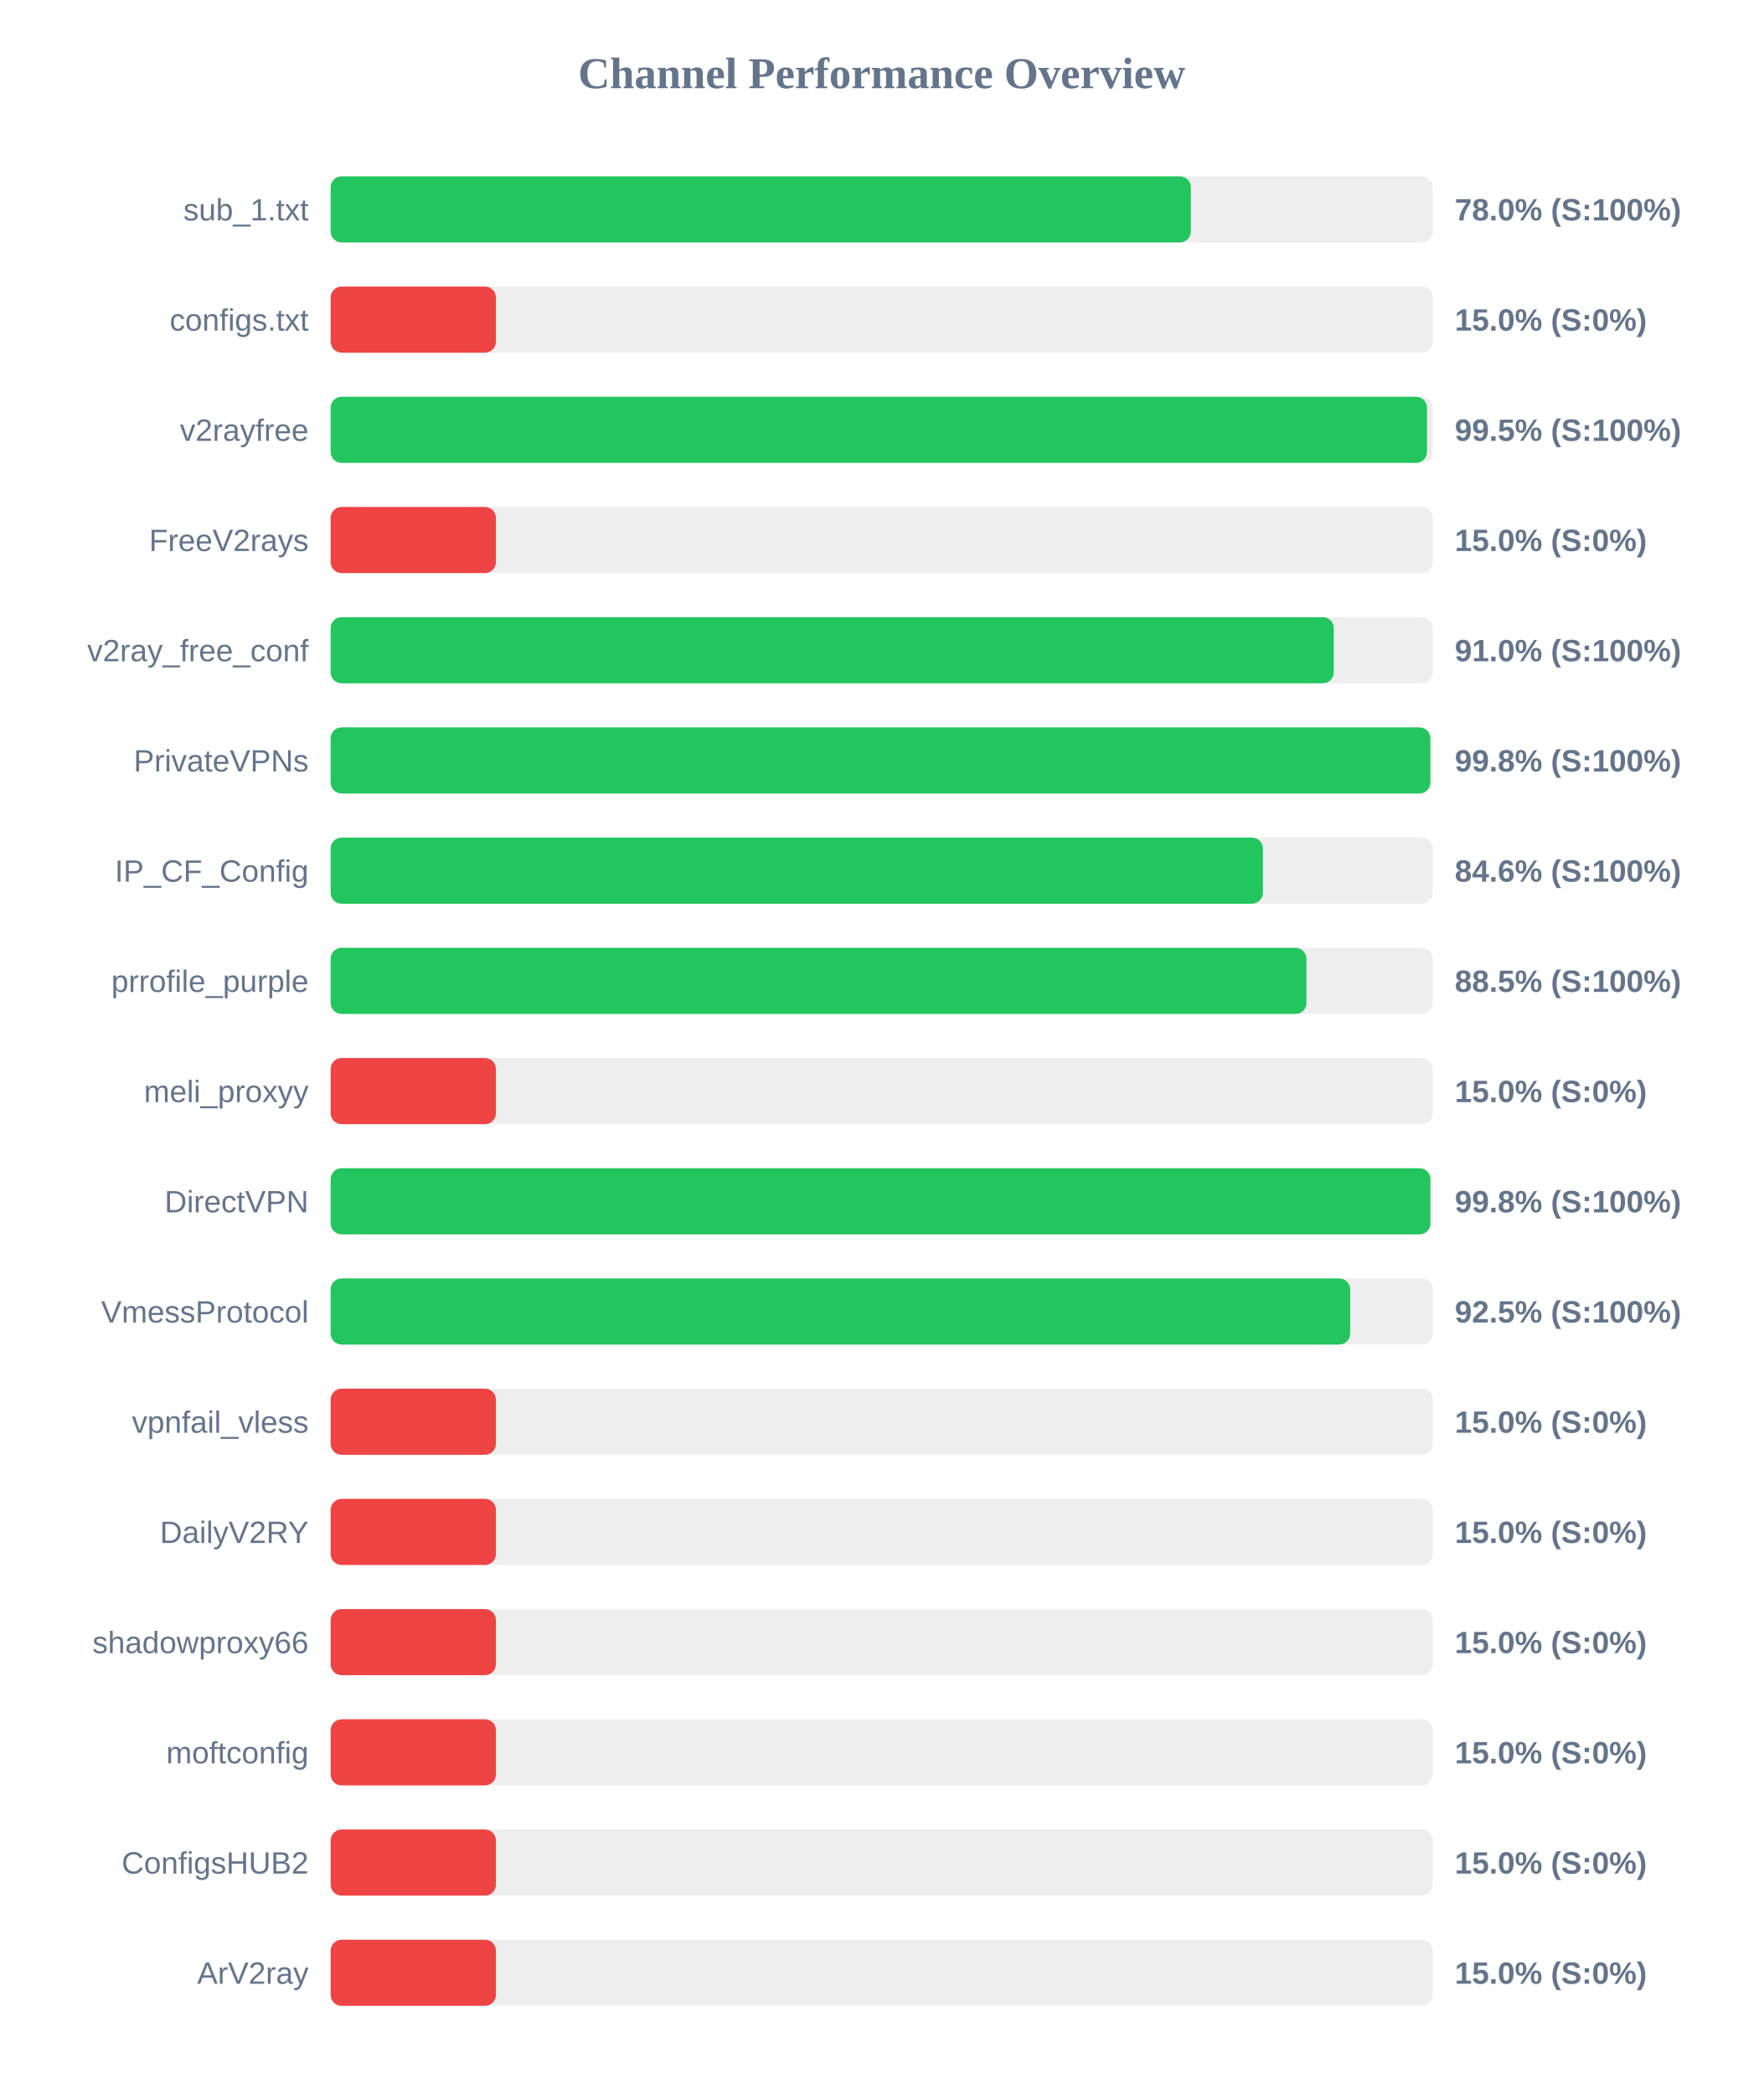
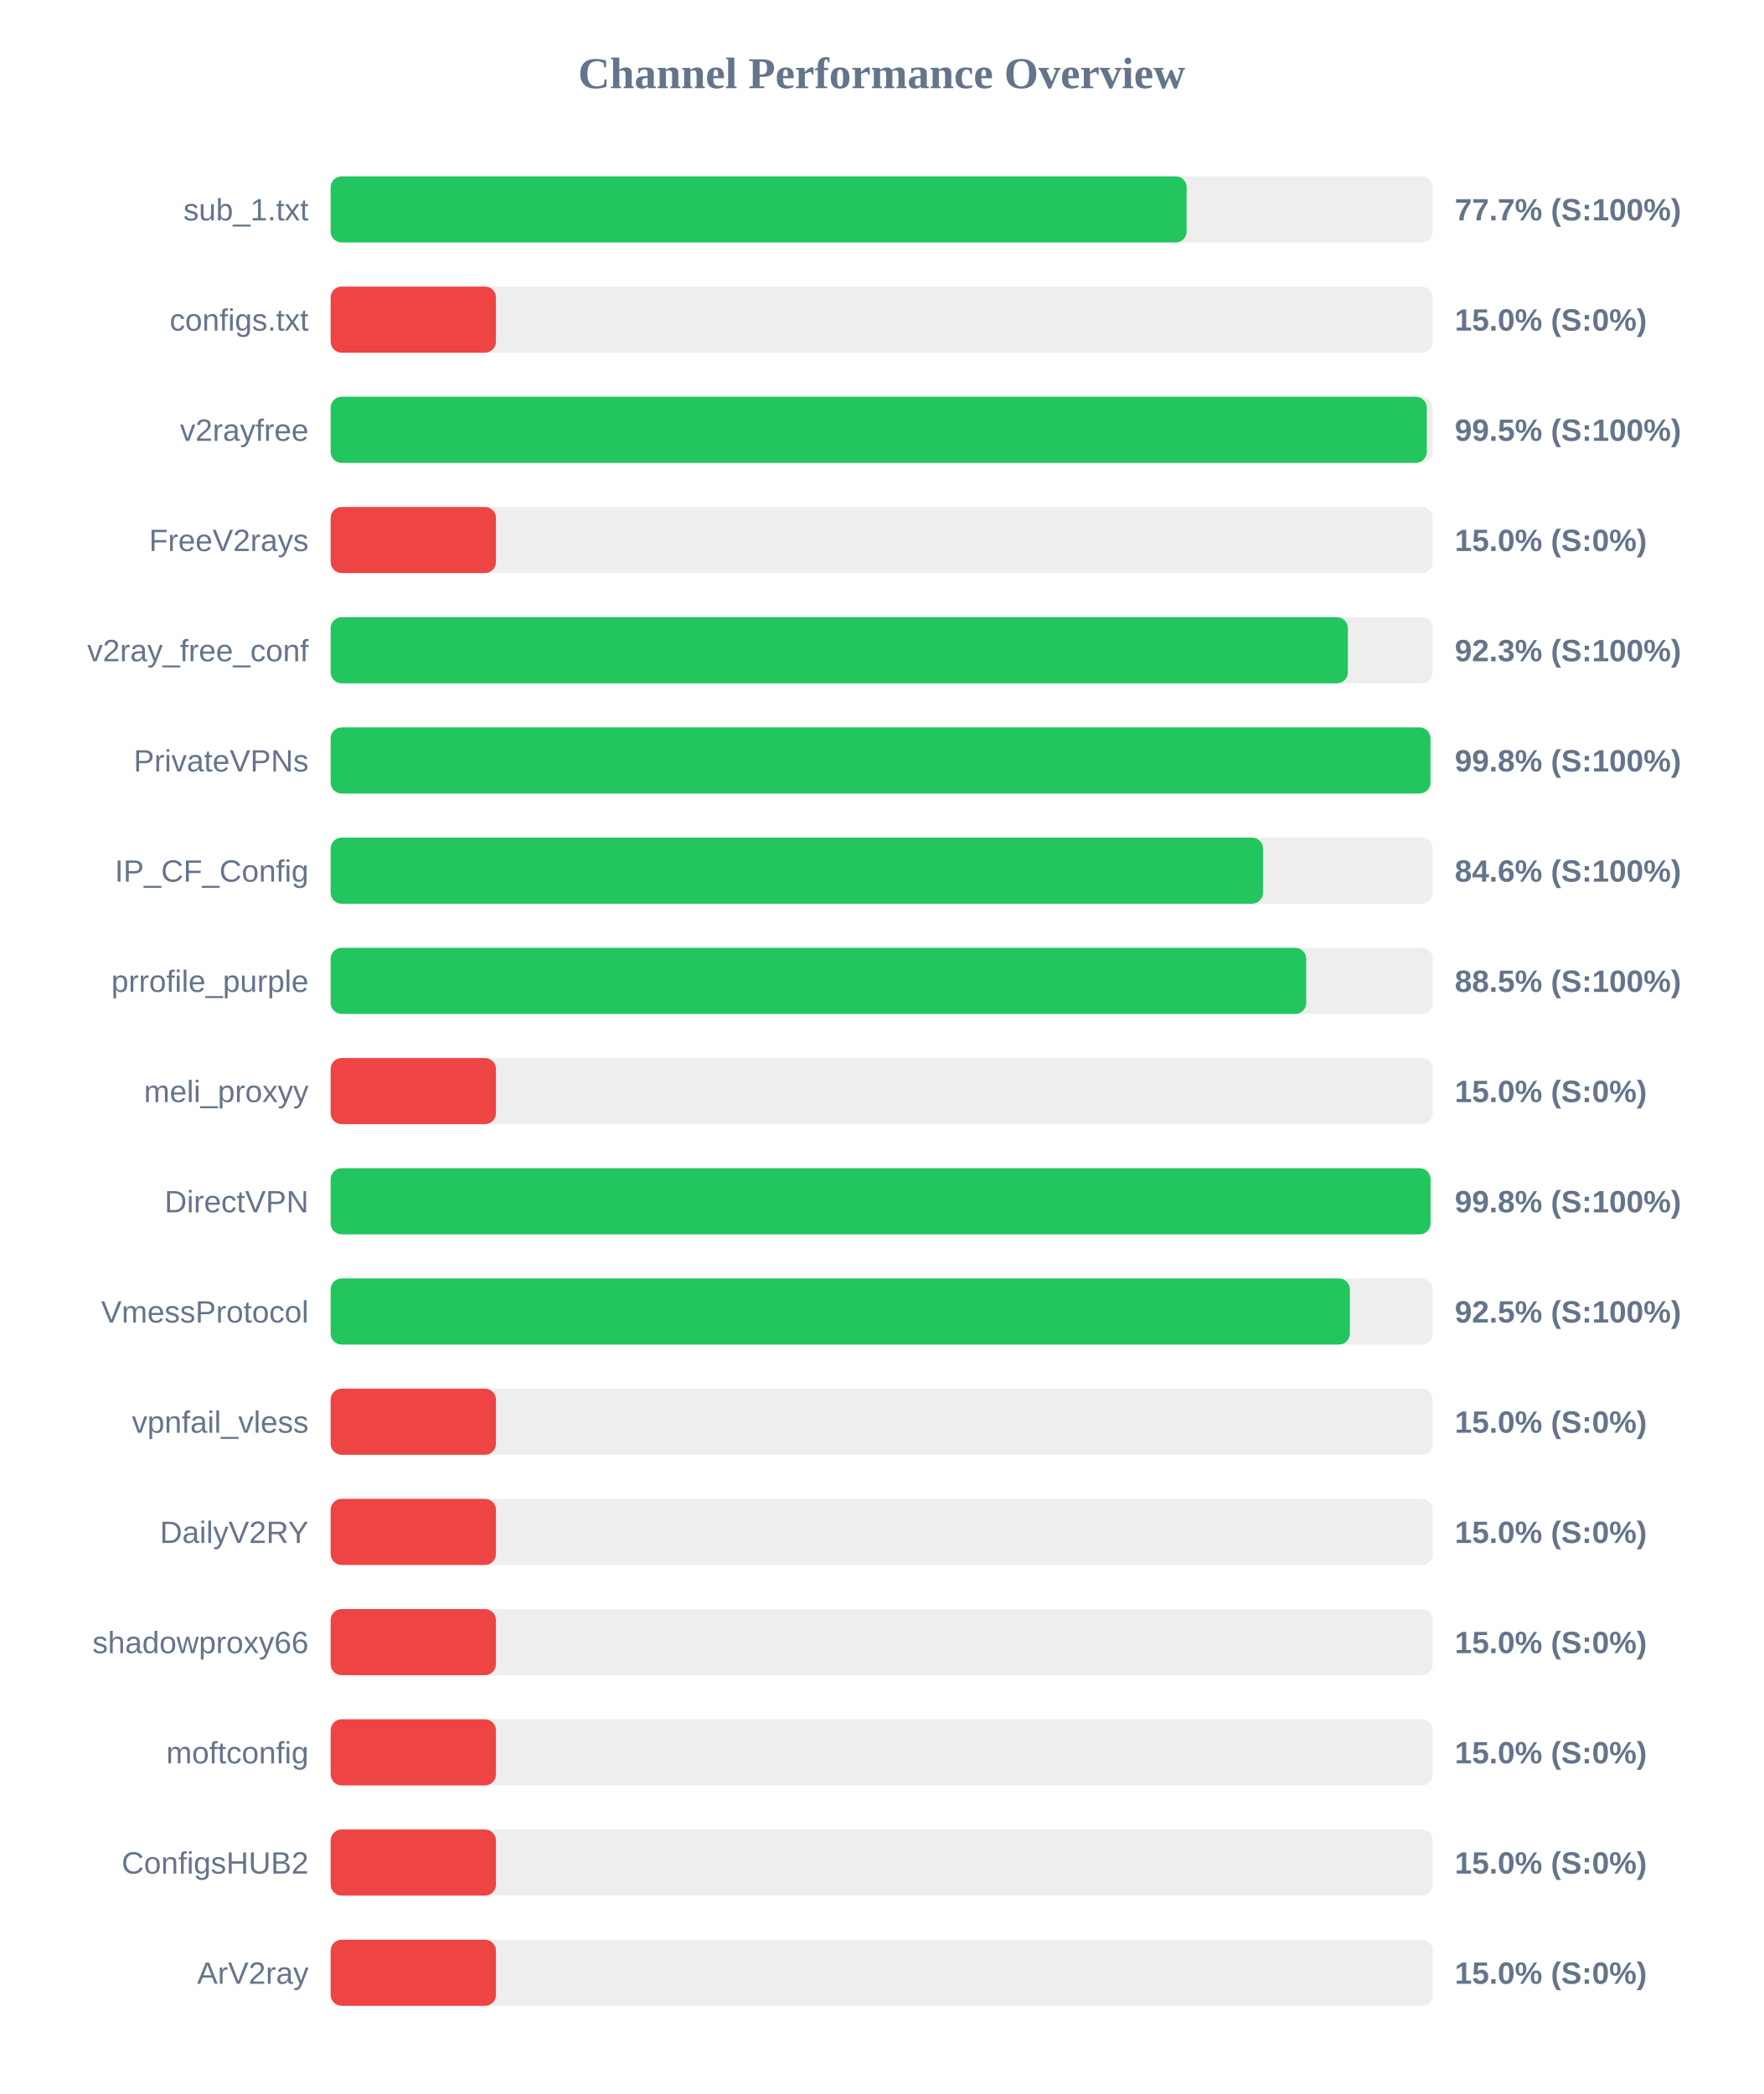
<svg xmlns="http://www.w3.org/2000/svg" width="800" height="950" version="1.1">
  <style>
        .row { font: 14px Arial; fill: #64748b; }
        .score { font: bold 14px Arial; fill: #64748b; }
    </style>
  <text x="400" y="40" text-anchor="middle" font-size="20px" font-weight="bold" fill="#64748b">Channel Performance Overview</text>
  <rect x="150" y="80" width="500" height="30" fill="#eee" rx="5" />
-   <rect x="150" y="80" width="390.25" height="30" fill="#22c55e" rx="5" />
+   <rect x="150" y="80" width="388.35" height="30" fill="#22c55e" rx="5" />
  <text x="140" y="100" text-anchor="end" class="row">sub_1.txt</text>
-   <text x="660" y="100" text-anchor="start" class="score">78.0% (S:100%)</text>
+   <text x="660" y="100" text-anchor="start" class="score">77.7% (S:100%)</text>
  <rect x="150" y="130" width="500" height="30" fill="#eee" rx="5" />
  <rect x="150" y="130" width="75.0" height="30" fill="#ef4444" rx="5" />
  <text x="140" y="150" text-anchor="end" class="row">configs.txt</text>
  <text x="660" y="150" text-anchor="start" class="score">15.0% (S:0%)</text>
  <rect x="150" y="180" width="500" height="30" fill="#eee" rx="5" />
-   <rect x="150" y="180" width="497.4" height="30" fill="#22c55e" rx="5" />
+   <rect x="150" y="180" width="497.3" height="30" fill="#22c55e" rx="5" />
  <text x="140" y="200" text-anchor="end" class="row">v2rayfree</text>
  <text x="660" y="200" text-anchor="start" class="score">99.5% (S:100%)</text>
  <rect x="150" y="230" width="500" height="30" fill="#eee" rx="5" />
  <rect x="150" y="230" width="75.0" height="30" fill="#ef4444" rx="5" />
  <text x="140" y="250" text-anchor="end" class="row">FreeV2rays</text>
  <text x="660" y="250" text-anchor="start" class="score">15.0% (S:0%)</text>
  <rect x="150" y="280" width="500" height="30" fill="#eee" rx="5" />
-   <rect x="150" y="280" width="455.1" height="30" fill="#22c55e" rx="5" />
+   <rect x="150" y="280" width="461.5" height="30" fill="#22c55e" rx="5" />
  <text x="140" y="300" text-anchor="end" class="row">v2ray_free_conf</text>
-   <text x="660" y="300" text-anchor="start" class="score">91.0% (S:100%)</text>
+   <text x="660" y="300" text-anchor="start" class="score">92.3% (S:100%)</text>
  <rect x="150" y="330" width="500" height="30" fill="#eee" rx="5" />
-   <rect x="150" y="330" width="498.9" height="30" fill="#22c55e" rx="5" />
+   <rect x="150" y="330" width="498.95" height="30" fill="#22c55e" rx="5" />
  <text x="140" y="350" text-anchor="end" class="row">PrivateVPNs</text>
  <text x="660" y="350" text-anchor="start" class="score">99.8% (S:100%)</text>
  <rect x="150" y="380" width="500" height="30" fill="#eee" rx="5" />
-   <rect x="150" y="380" width="422.95" height="30" fill="#22c55e" rx="5" />
+   <rect x="150" y="380" width="423.0" height="30" fill="#22c55e" rx="5" />
  <text x="140" y="400" text-anchor="end" class="row">IP_CF_Config</text>
  <text x="660" y="400" text-anchor="start" class="score">84.6% (S:100%)</text>
  <rect x="150" y="430" width="500" height="30" fill="#eee" rx="5" />
-   <rect x="150" y="430" width="442.7" height="30" fill="#22c55e" rx="5" />
+   <rect x="150" y="430" width="442.6" height="30" fill="#22c55e" rx="5" />
  <text x="140" y="450" text-anchor="end" class="row">prrofile_purple</text>
  <text x="660" y="450" text-anchor="start" class="score">88.5% (S:100%)</text>
  <rect x="150" y="480" width="500" height="30" fill="#eee" rx="5" />
  <rect x="150" y="480" width="75.0" height="30" fill="#ef4444" rx="5" />
  <text x="140" y="500" text-anchor="end" class="row">meli_proxyy</text>
  <text x="660" y="500" text-anchor="start" class="score">15.0% (S:0%)</text>
  <rect x="150" y="530" width="500" height="30" fill="#eee" rx="5" />
-   <rect x="150" y="530" width="498.95" height="30" fill="#22c55e" rx="5" />
+   <rect x="150" y="530" width="499.0" height="30" fill="#22c55e" rx="5" />
  <text x="140" y="550" text-anchor="end" class="row">DirectVPN</text>
  <text x="660" y="550" text-anchor="start" class="score">99.8% (S:100%)</text>
  <rect x="150" y="580" width="500" height="30" fill="#eee" rx="5" />
-   <rect x="150" y="580" width="462.55" height="30" fill="#22c55e" rx="5" />
+   <rect x="150" y="580" width="462.4" height="30" fill="#22c55e" rx="5" />
  <text x="140" y="600" text-anchor="end" class="row">VmessProtocol</text>
  <text x="660" y="600" text-anchor="start" class="score">92.5% (S:100%)</text>
  <rect x="150" y="630" width="500" height="30" fill="#eee" rx="5" />
  <rect x="150" y="630" width="75.0" height="30" fill="#ef4444" rx="5" />
  <text x="140" y="650" text-anchor="end" class="row">vpnfail_vless</text>
  <text x="660" y="650" text-anchor="start" class="score">15.0% (S:0%)</text>
  <rect x="150" y="680" width="500" height="30" fill="#eee" rx="5" />
  <rect x="150" y="680" width="75.0" height="30" fill="#ef4444" rx="5" />
  <text x="140" y="700" text-anchor="end" class="row">DailyV2RY</text>
  <text x="660" y="700" text-anchor="start" class="score">15.0% (S:0%)</text>
  <rect x="150" y="730" width="500" height="30" fill="#eee" rx="5" />
  <rect x="150" y="730" width="75.0" height="30" fill="#ef4444" rx="5" />
  <text x="140" y="750" text-anchor="end" class="row">shadowproxy66</text>
  <text x="660" y="750" text-anchor="start" class="score">15.0% (S:0%)</text>
  <rect x="150" y="780" width="500" height="30" fill="#eee" rx="5" />
  <rect x="150" y="780" width="75.0" height="30" fill="#ef4444" rx="5" />
  <text x="140" y="800" text-anchor="end" class="row">moftconfig</text>
  <text x="660" y="800" text-anchor="start" class="score">15.0% (S:0%)</text>
  <rect x="150" y="830" width="500" height="30" fill="#eee" rx="5" />
  <rect x="150" y="830" width="75.0" height="30" fill="#ef4444" rx="5" />
  <text x="140" y="850" text-anchor="end" class="row">ConfigsHUB2</text>
  <text x="660" y="850" text-anchor="start" class="score">15.0% (S:0%)</text>
  <rect x="150" y="880" width="500" height="30" fill="#eee" rx="5" />
  <rect x="150" y="880" width="75.0" height="30" fill="#ef4444" rx="5" />
  <text x="140" y="900" text-anchor="end" class="row">ArV2ray</text>
  <text x="660" y="900" text-anchor="start" class="score">15.0% (S:0%)</text>
</svg>
